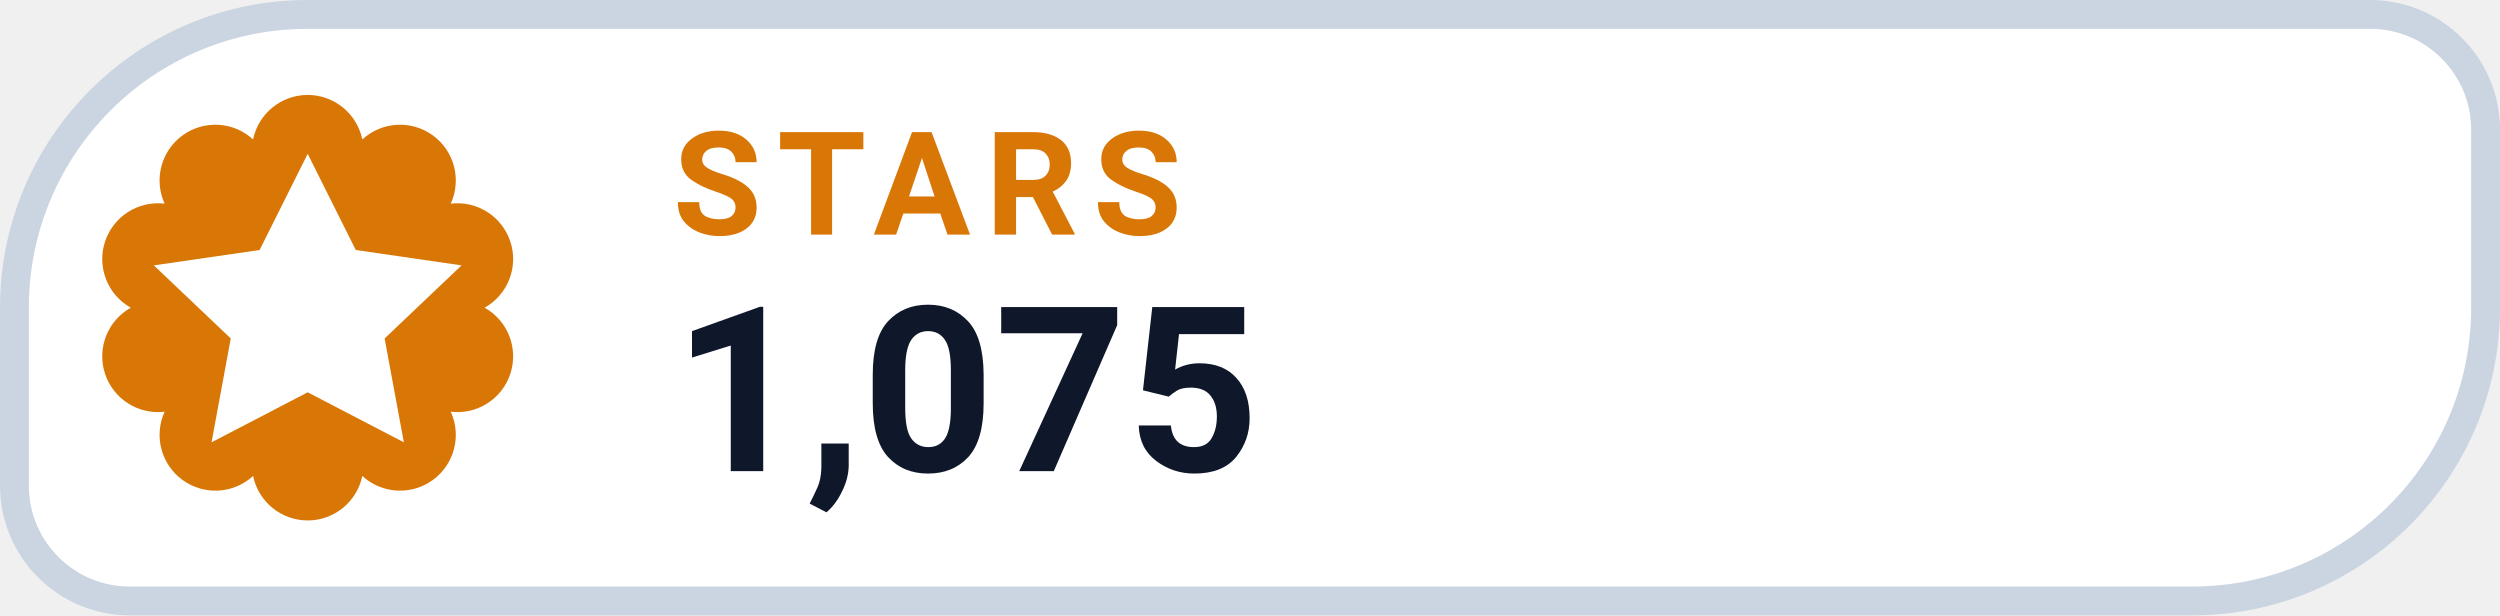
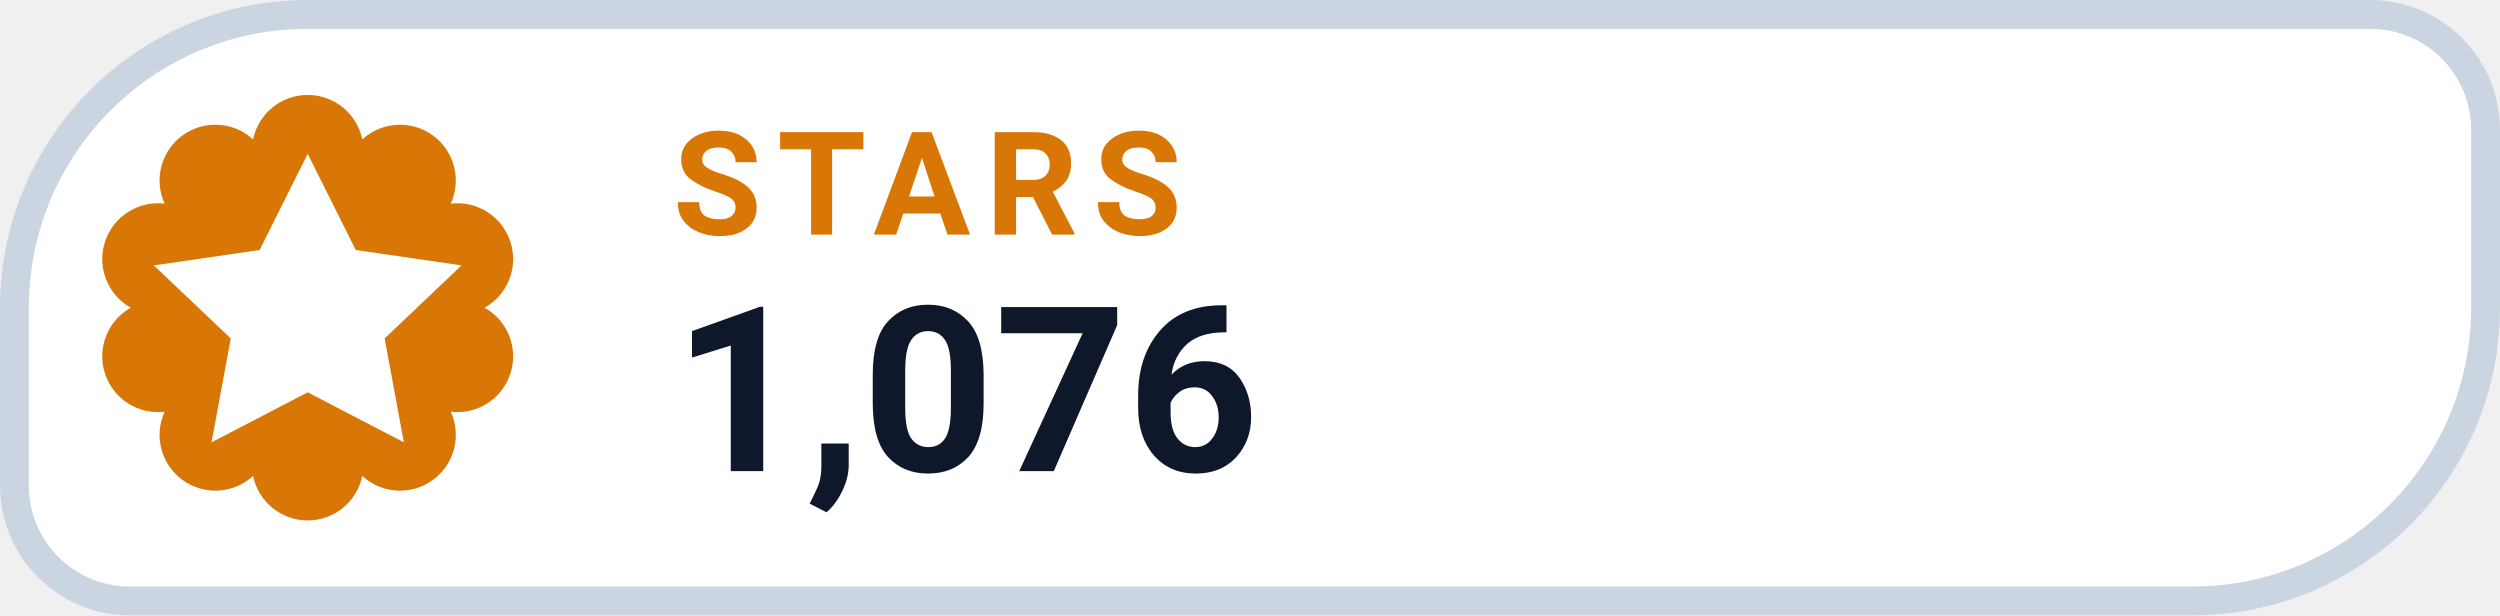
- <svg xmlns="http://www.w3.org/2000/svg" width="130" height="32" viewBox="0 0 130 32" role="img" aria-label="STARS 1,075">
+ <svg xmlns="http://www.w3.org/2000/svg" width="130" height="32" viewBox="0 0 130 32" role="img" aria-label="STARS 1,076">
  <path d="M 16.00 0.75 H 123.25 A 6.00 6.00 0 0 1 129.25 6.75 V 16.00 A 15.25 15.25 0 0 1 114.00 31.25 H 6.75 A 6.00 6.00 0 0 1 0.75 25.25 V 16.00 A 15.25 15.25 0 0 1 16.00 0.75 Z" fill="#FFFFFF" stroke="#CBD5E1" stroke-width="1.5" />
  <path d="M 13.16 7.25 A 2.90 2.90 0 0 1 18.84 7.25 A 2.90 2.90 0 0 1 23.44 10.59 A 2.90 2.90 0 0 1 25.20 16.00 A 2.90 2.90 0 0 1 23.44 21.41 A 2.90 2.90 0 0 1 18.84 24.75 A 2.90 2.90 0 0 1 13.16 24.75 A 2.90 2.90 0 0 1 8.56 21.41 A 2.90 2.90 0 0 1 6.80 16.00 A 2.90 2.90 0 0 1 8.56 10.59 A 2.90 2.90 0 0 1 13.16 7.25 Z" fill="#D97706" />
  <g transform="translate(16 16)" style="color:#FFFFFF;">
    <path d="M0 -8 l2.5 5 5.5 .8 -4 3.8 1 5.4 -5 -2.6 -5 2.6 1 -5.4 -4 -3.8 5.5 -.8 Z" fill="currentColor" />
  </g>
  <text x="35" y="12.2" fill="#D97706" font-family="-apple-system,BlinkMacSystemFont,'Segoe UI',Roboto,Helvetica,Arial,sans-serif" font-size="7.5" font-weight="700" letter-spacing=".8">STARS</text>
-   <text x="35" y="24.5" fill="#0F172A" font-family="-apple-system,BlinkMacSystemFont,'Segoe UI',Roboto,Helvetica,Arial,sans-serif" font-size="12" font-weight="750">1,075</text>
+   <text x="35" y="24.5" fill="#0F172A" font-family="-apple-system,BlinkMacSystemFont,'Segoe UI',Roboto,Helvetica,Arial,sans-serif" font-size="12" font-weight="750">1,076</text>
</svg>
